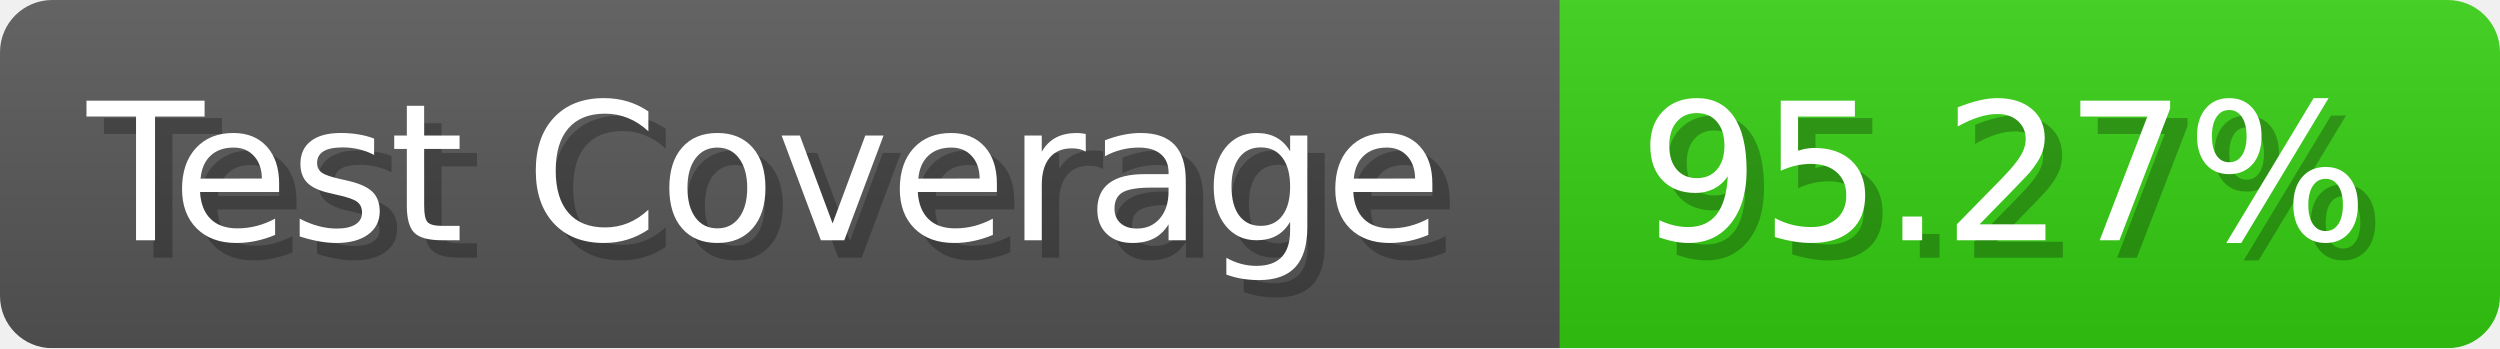
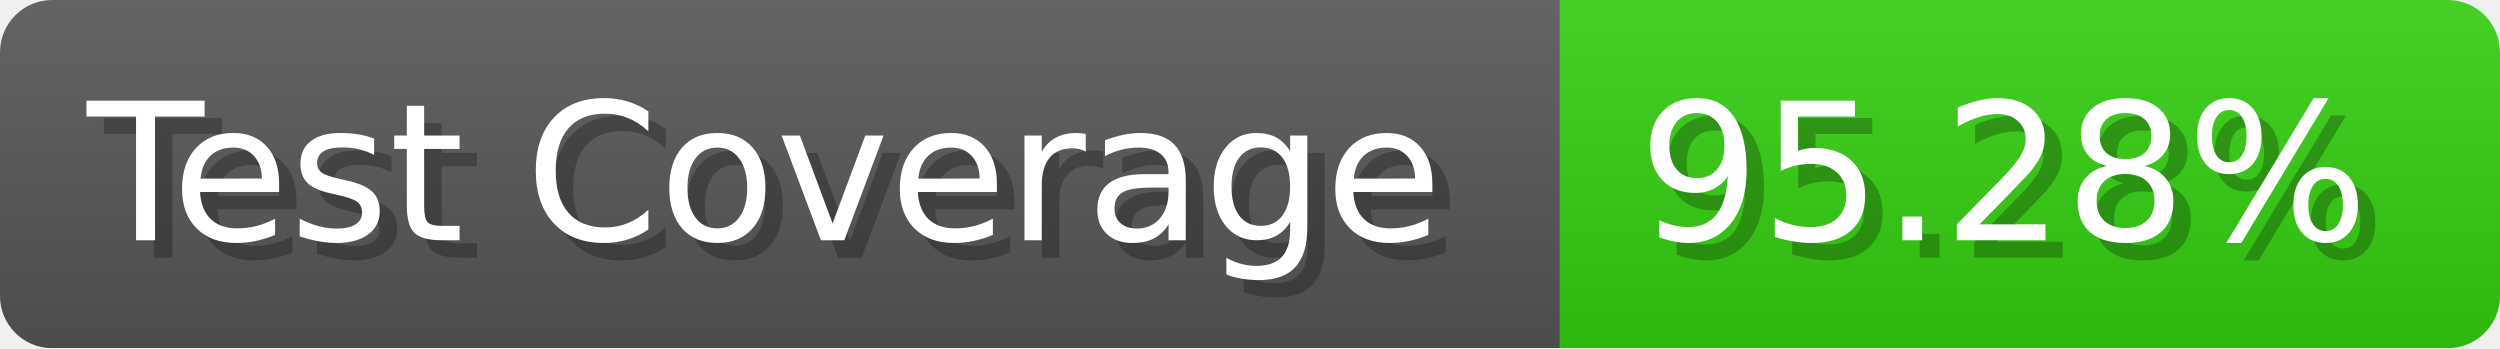
- <svg xmlns="http://www.w3.org/2000/svg" width="143.6" height="20" viewBox="0 0 1436 200" role="img" aria-label="Test Coverage: 95.27%">
+ <svg xmlns="http://www.w3.org/2000/svg" width="143.6" height="20" viewBox="0 0 1436 200" role="img" aria-label="Test Coverage: 95.28%">
  <linearGradient id="a" x2="0" y2="100%">
    <stop offset="0" stop-opacity=".1" stop-color="#EEE" />
    <stop offset="1" stop-opacity=".1" />
  </linearGradient>
  <mask id="m">
    <rect width="1436" height="200" rx="30" fill="#FFF" />
  </mask>
  <g mask="url(#m)">
    <rect width="896" height="200" fill="#555" />
    <rect width="540" height="200" fill="#3C1" x="896" />
    <rect width="1436" height="200" fill="url(#a)" />
  </g>
  <g aria-hidden="true" fill="#fff" text-anchor="start" font-family="Verdana,DejaVu Sans,sans-serif" font-size="110">
    <text x="60" y="148" textLength="796" fill="#000" opacity="0.25">Test Coverage</text>
    <text x="50" y="138" textLength="796">Test Coverage</text>
-     <text x="951" y="148" textLength="440" fill="#000" opacity="0.25">95.27%</text>
-     <text x="941" y="138" textLength="440">95.27%</text>
+     <text x="951" y="148" textLength="440" fill="#000" opacity="0.25">95.28%</text>
+     <text x="941" y="138" textLength="440">95.28%</text>
  </g>
</svg>
